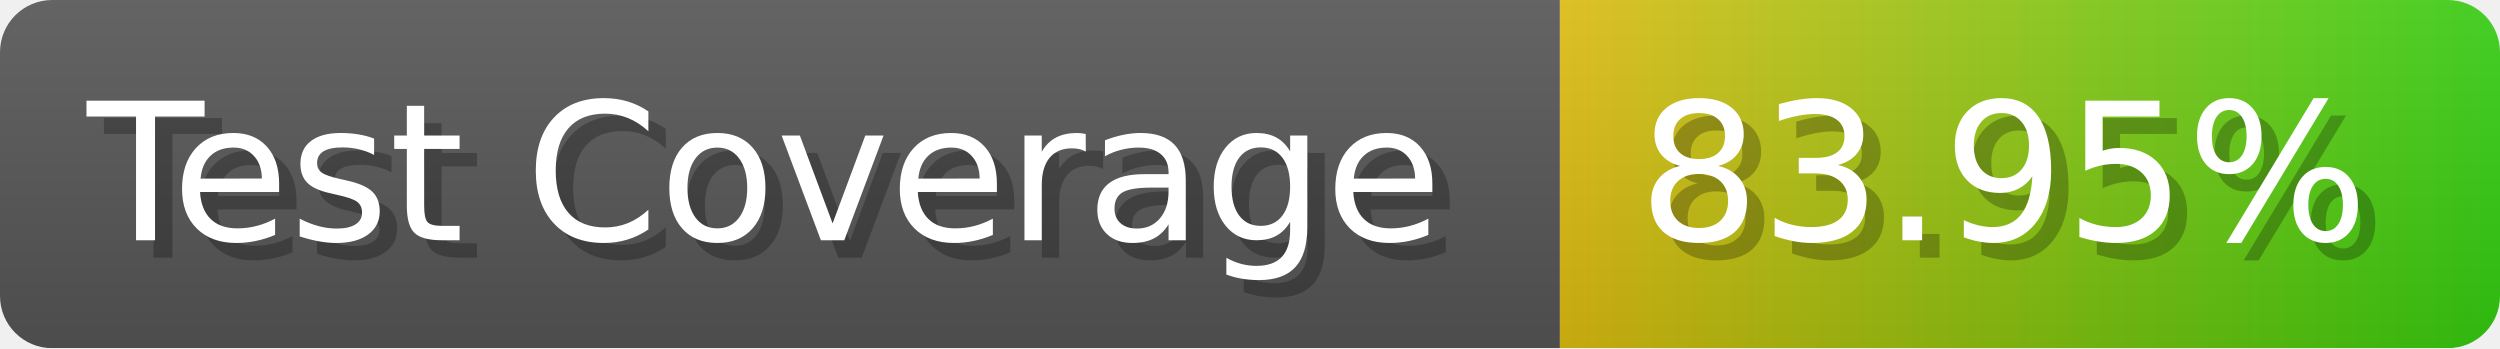
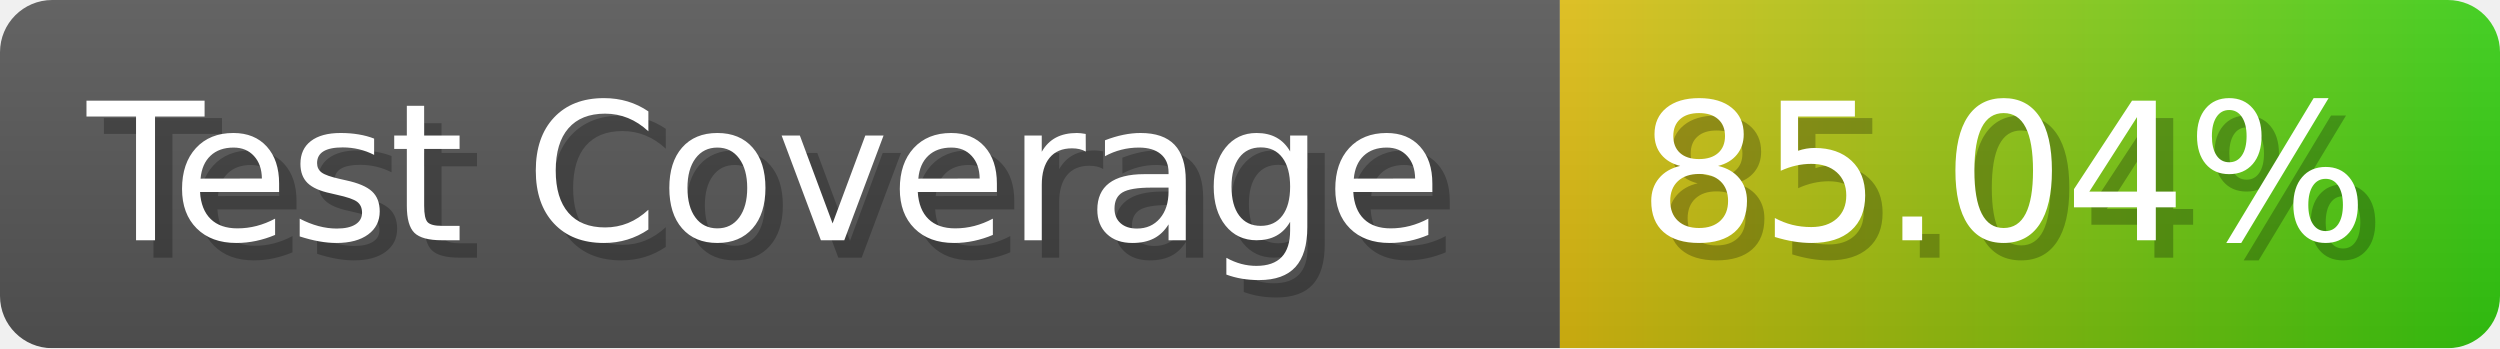
- <svg xmlns="http://www.w3.org/2000/svg" width="143.6" height="20" viewBox="0 0 1436 200" role="img" aria-label="Test Coverage: 83.95%">
+ <svg xmlns="http://www.w3.org/2000/svg" width="143.6" height="20" viewBox="0 0 1436 200" role="img" aria-label="Test Coverage: 85.04%">
  <linearGradient id="a" x2="0" y2="100%">
    <stop offset="0" stop-opacity=".1" stop-color="#EEE" />
    <stop offset="1" stop-opacity=".1" />
  </linearGradient>
  <mask id="m">
    <rect width="1436" height="200" rx="30" fill="#FFF" />
  </mask>
  <g mask="url(#m)">
    <rect width="896" height="200" fill="#555" />
    <rect width="540" height="200" fill="url(#x)" x="896" />
    <rect width="1436" height="200" fill="url(#a)" />
  </g>
  <g aria-hidden="true" fill="#fff" text-anchor="start" font-family="Verdana,DejaVu Sans,sans-serif" font-size="110">
    <text x="60" y="148" textLength="796" fill="#000" opacity="0.25">Test Coverage</text>
    <text x="50" y="138" textLength="796">Test Coverage</text>
-     <text x="951" y="148" textLength="440" fill="#000" opacity="0.25">83.95%</text>
-     <text x="941" y="138" textLength="440">83.95%</text>
+     <text x="951" y="148" textLength="440" fill="#000" opacity="0.25">85.04%</text>
+     <text x="941" y="138" textLength="440">85.04%</text>
  </g>
  <linearGradient id="x" x1="0%" y1="0%" x2="100%" y2="0%">
    <stop offset="0%" style="stop-color:#DB1" />
    <stop offset="100%" style="stop-color:#3C1" />
  </linearGradient>
</svg>
